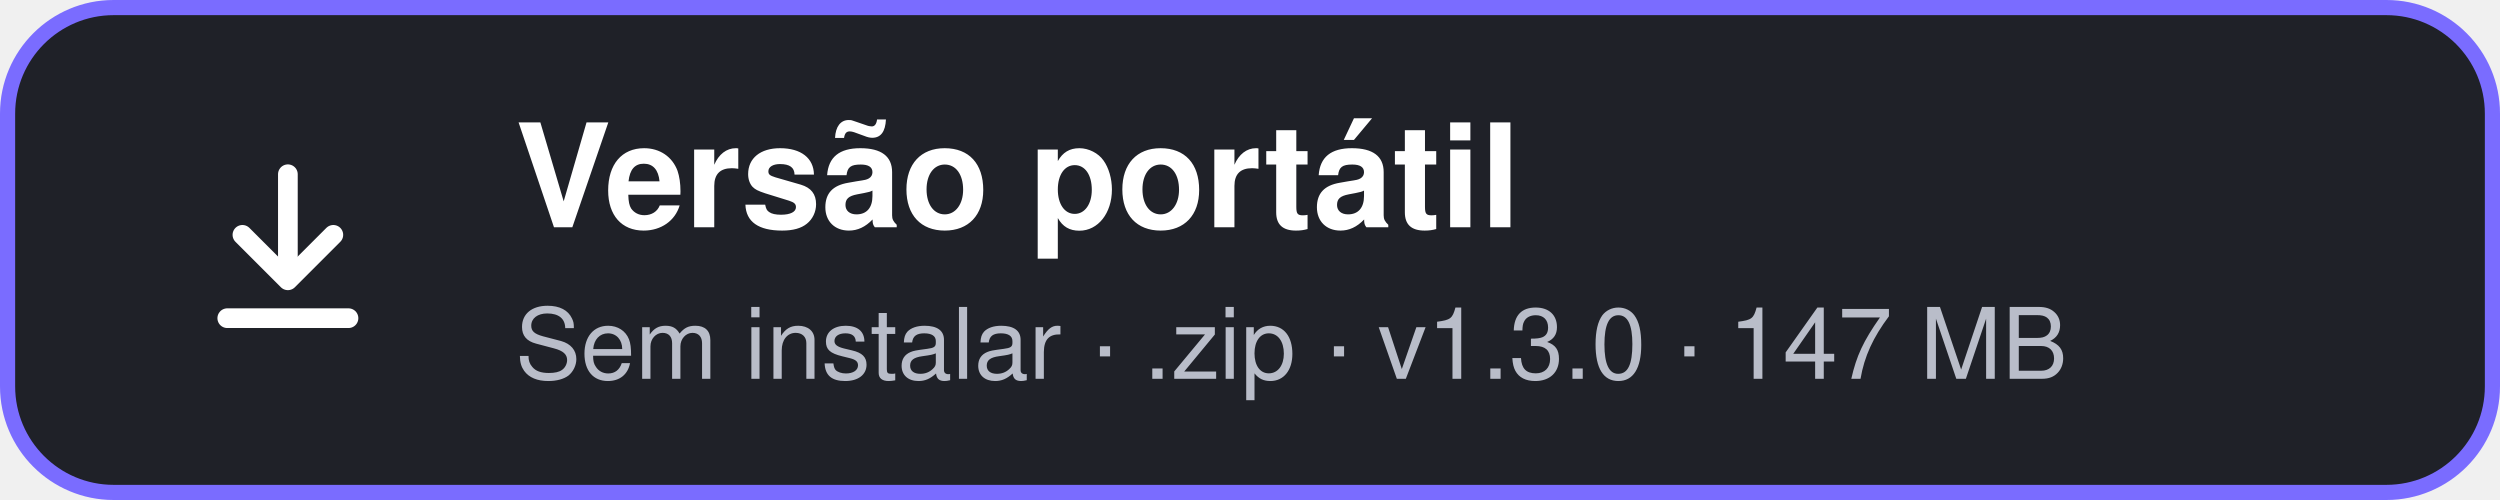
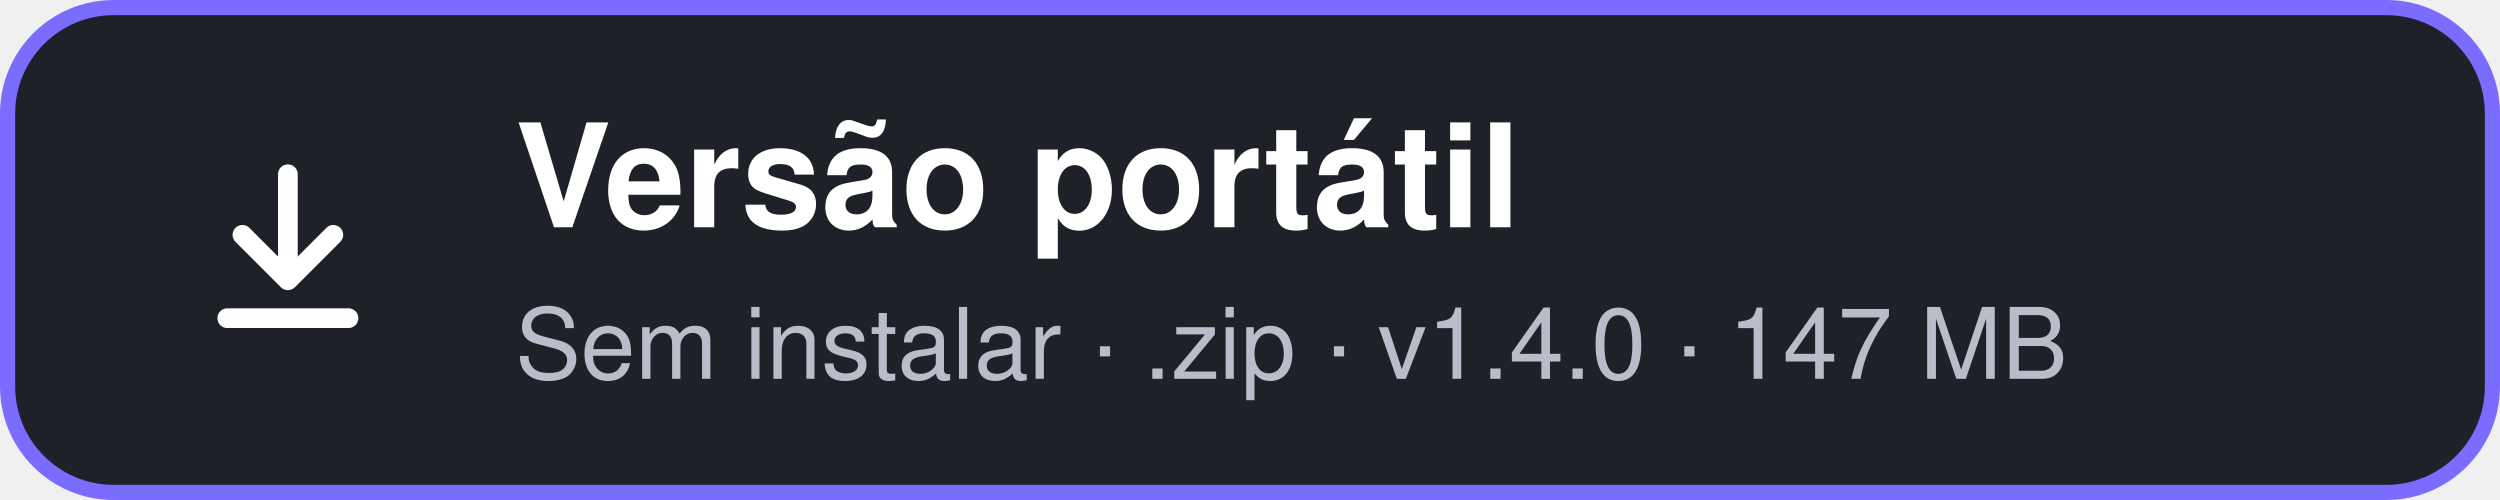
<svg xmlns="http://www.w3.org/2000/svg" width="330" height="66" viewBox="0 0 330 66" role="img" aria-label="Versão portátil">
  <defs>
    <linearGradient id="g" x1="0" y1="0" x2="1" y2="1">
      <stop offset="0" stop-color="#6a5af9" />
      <stop offset="1" stop-color="#a44ff2" />
    </linearGradient>
  </defs>
  <rect x="1" y="1" width="328" height="64" rx="14" fill="#1f2128" stroke="#7a6cff" stroke-width="2" />
  <g transform="translate(26 20)" fill="none" stroke="#ffffff" stroke-width="2.6" stroke-linecap="round" stroke-linejoin="round">
    <path d="M12 3v13" />
    <path d="M6 11l6 6 6-6" />
    <path d="M4 22h16" />
  </g>
  <text x="68" y="30" font-family="Segoe UI, -apple-system, Helvetica, Arial, sans-serif" font-size="19" font-weight="700" fill="#ffffff">Versão portátil</text>
-   <text x="68" y="50" font-family="Segoe UI, -apple-system, Helvetica, Arial, sans-serif" font-size="13" fill="#b9bdc9">Sem instalar · .zip · v1.3.0 · 147 MB</text>
+   <text x="68" y="50" font-family="Segoe UI, -apple-system, Helvetica, Arial, sans-serif" font-size="13" fill="#b9bdc9">Sem instalar · .zip · v1.4.0 · 147 MB</text>
</svg>
